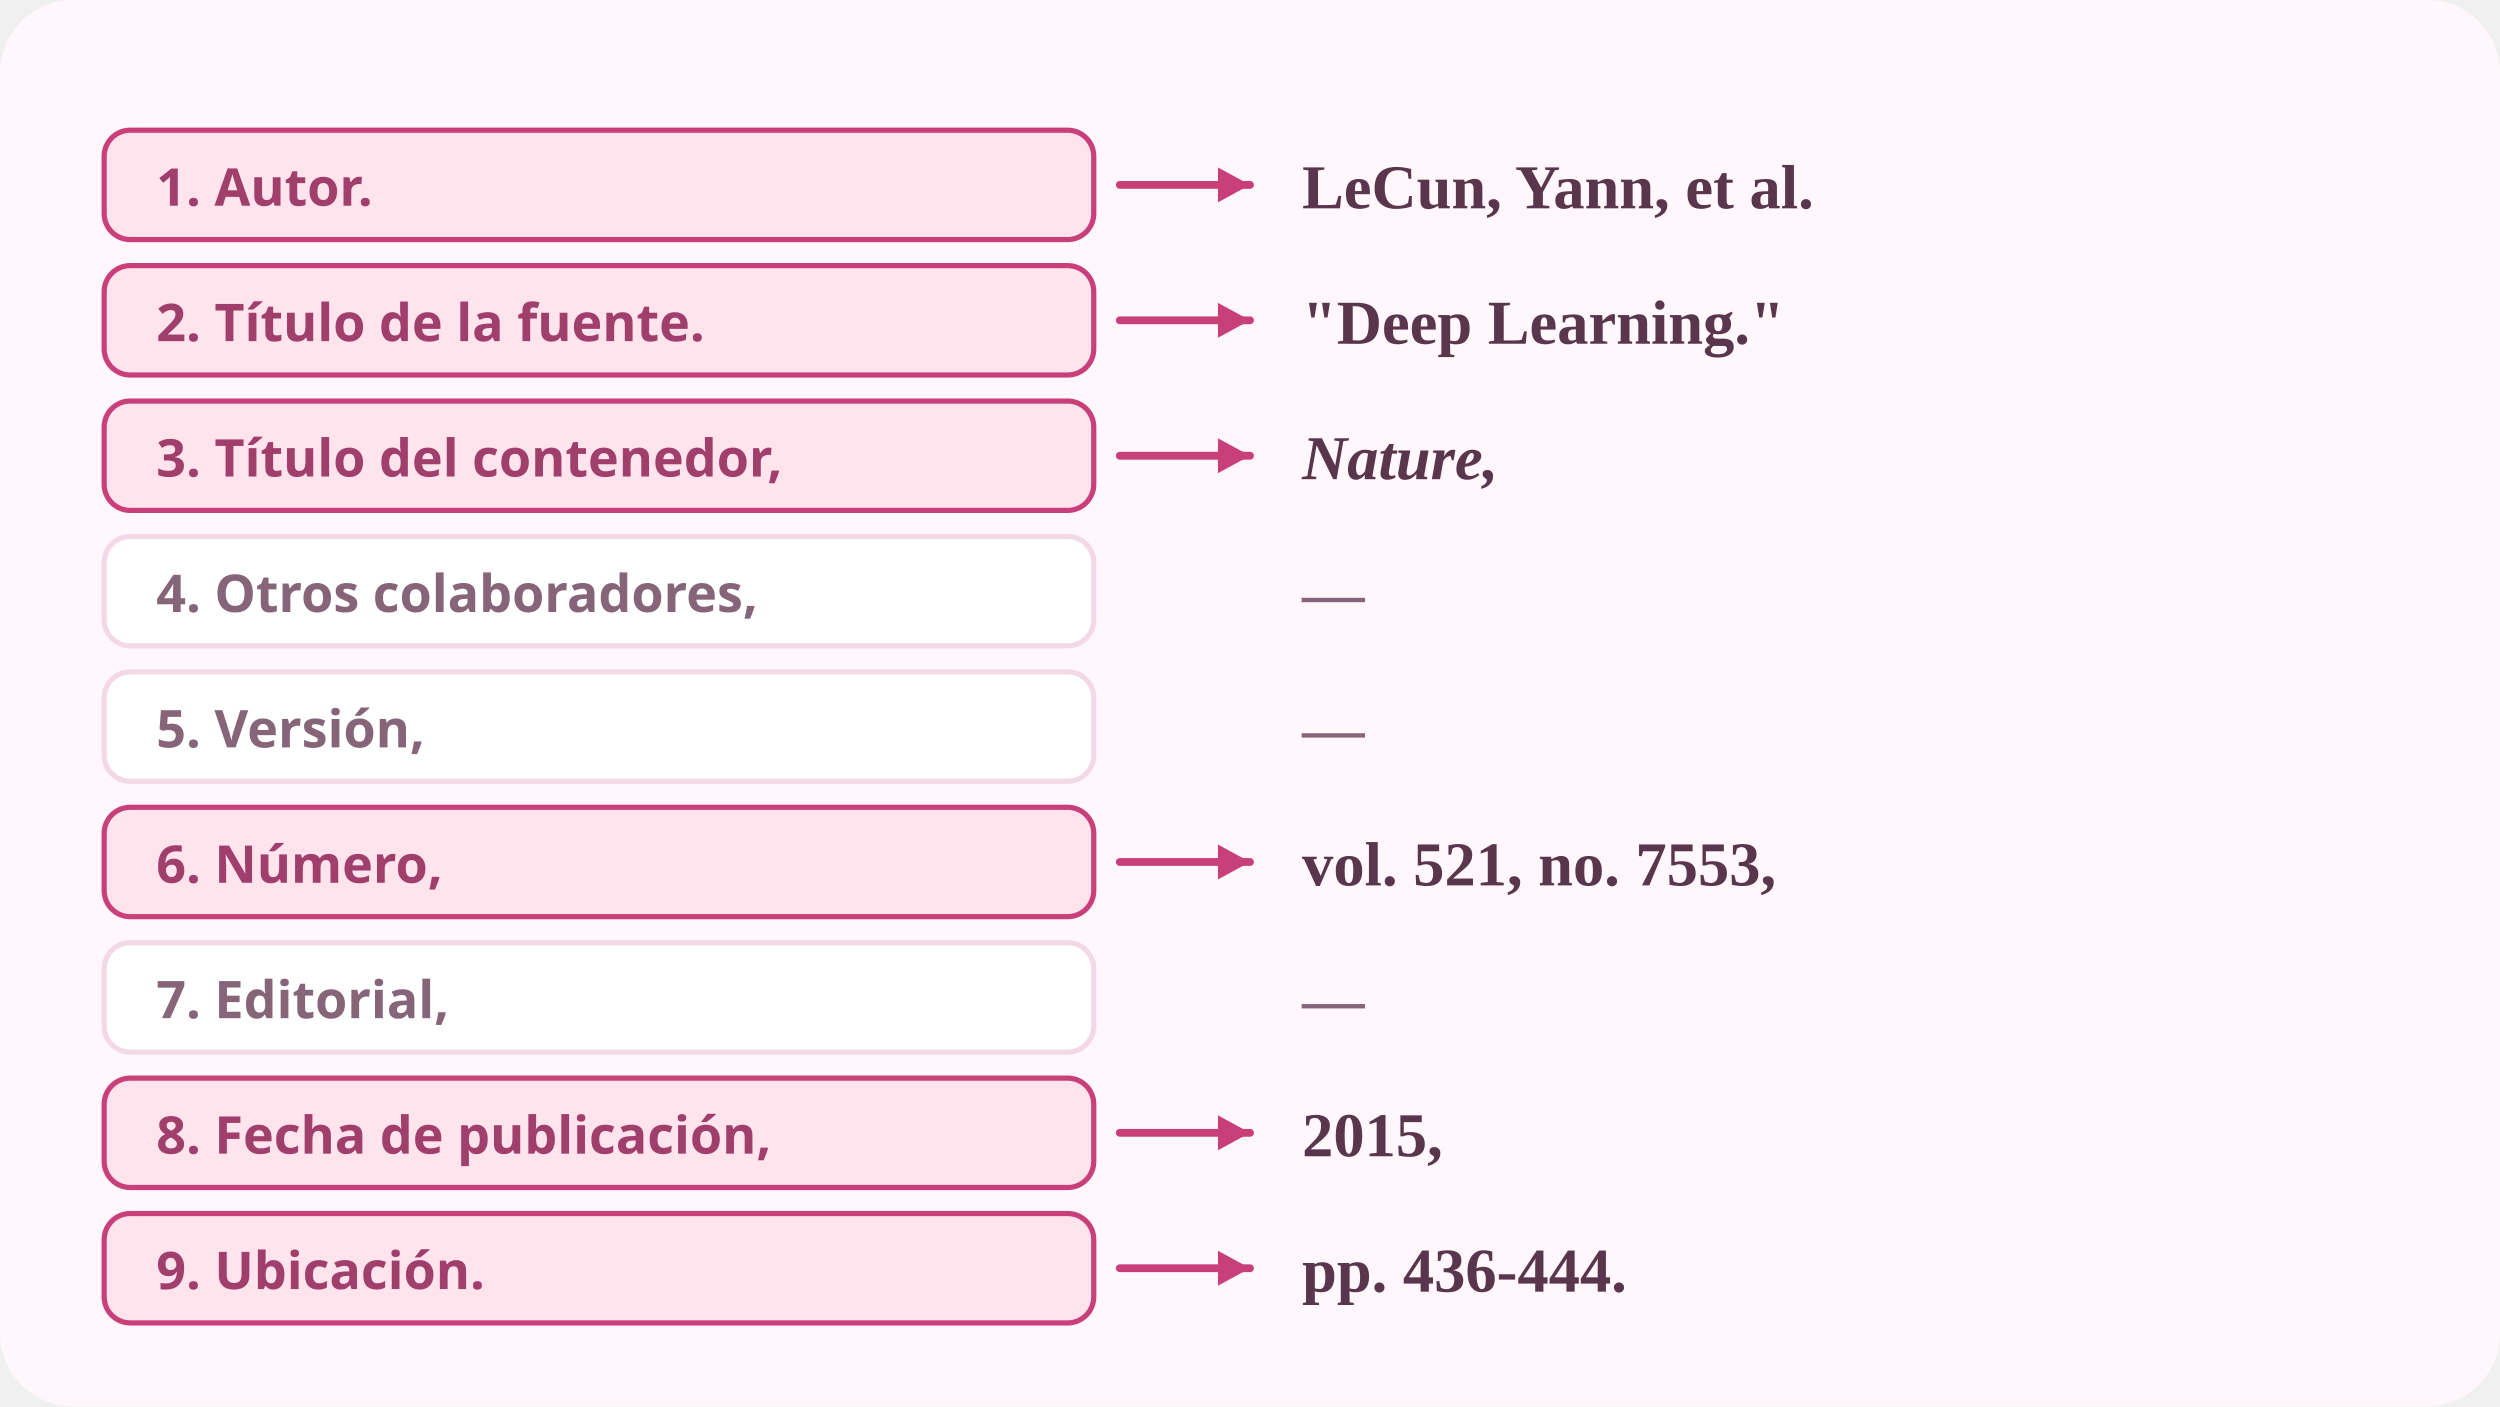
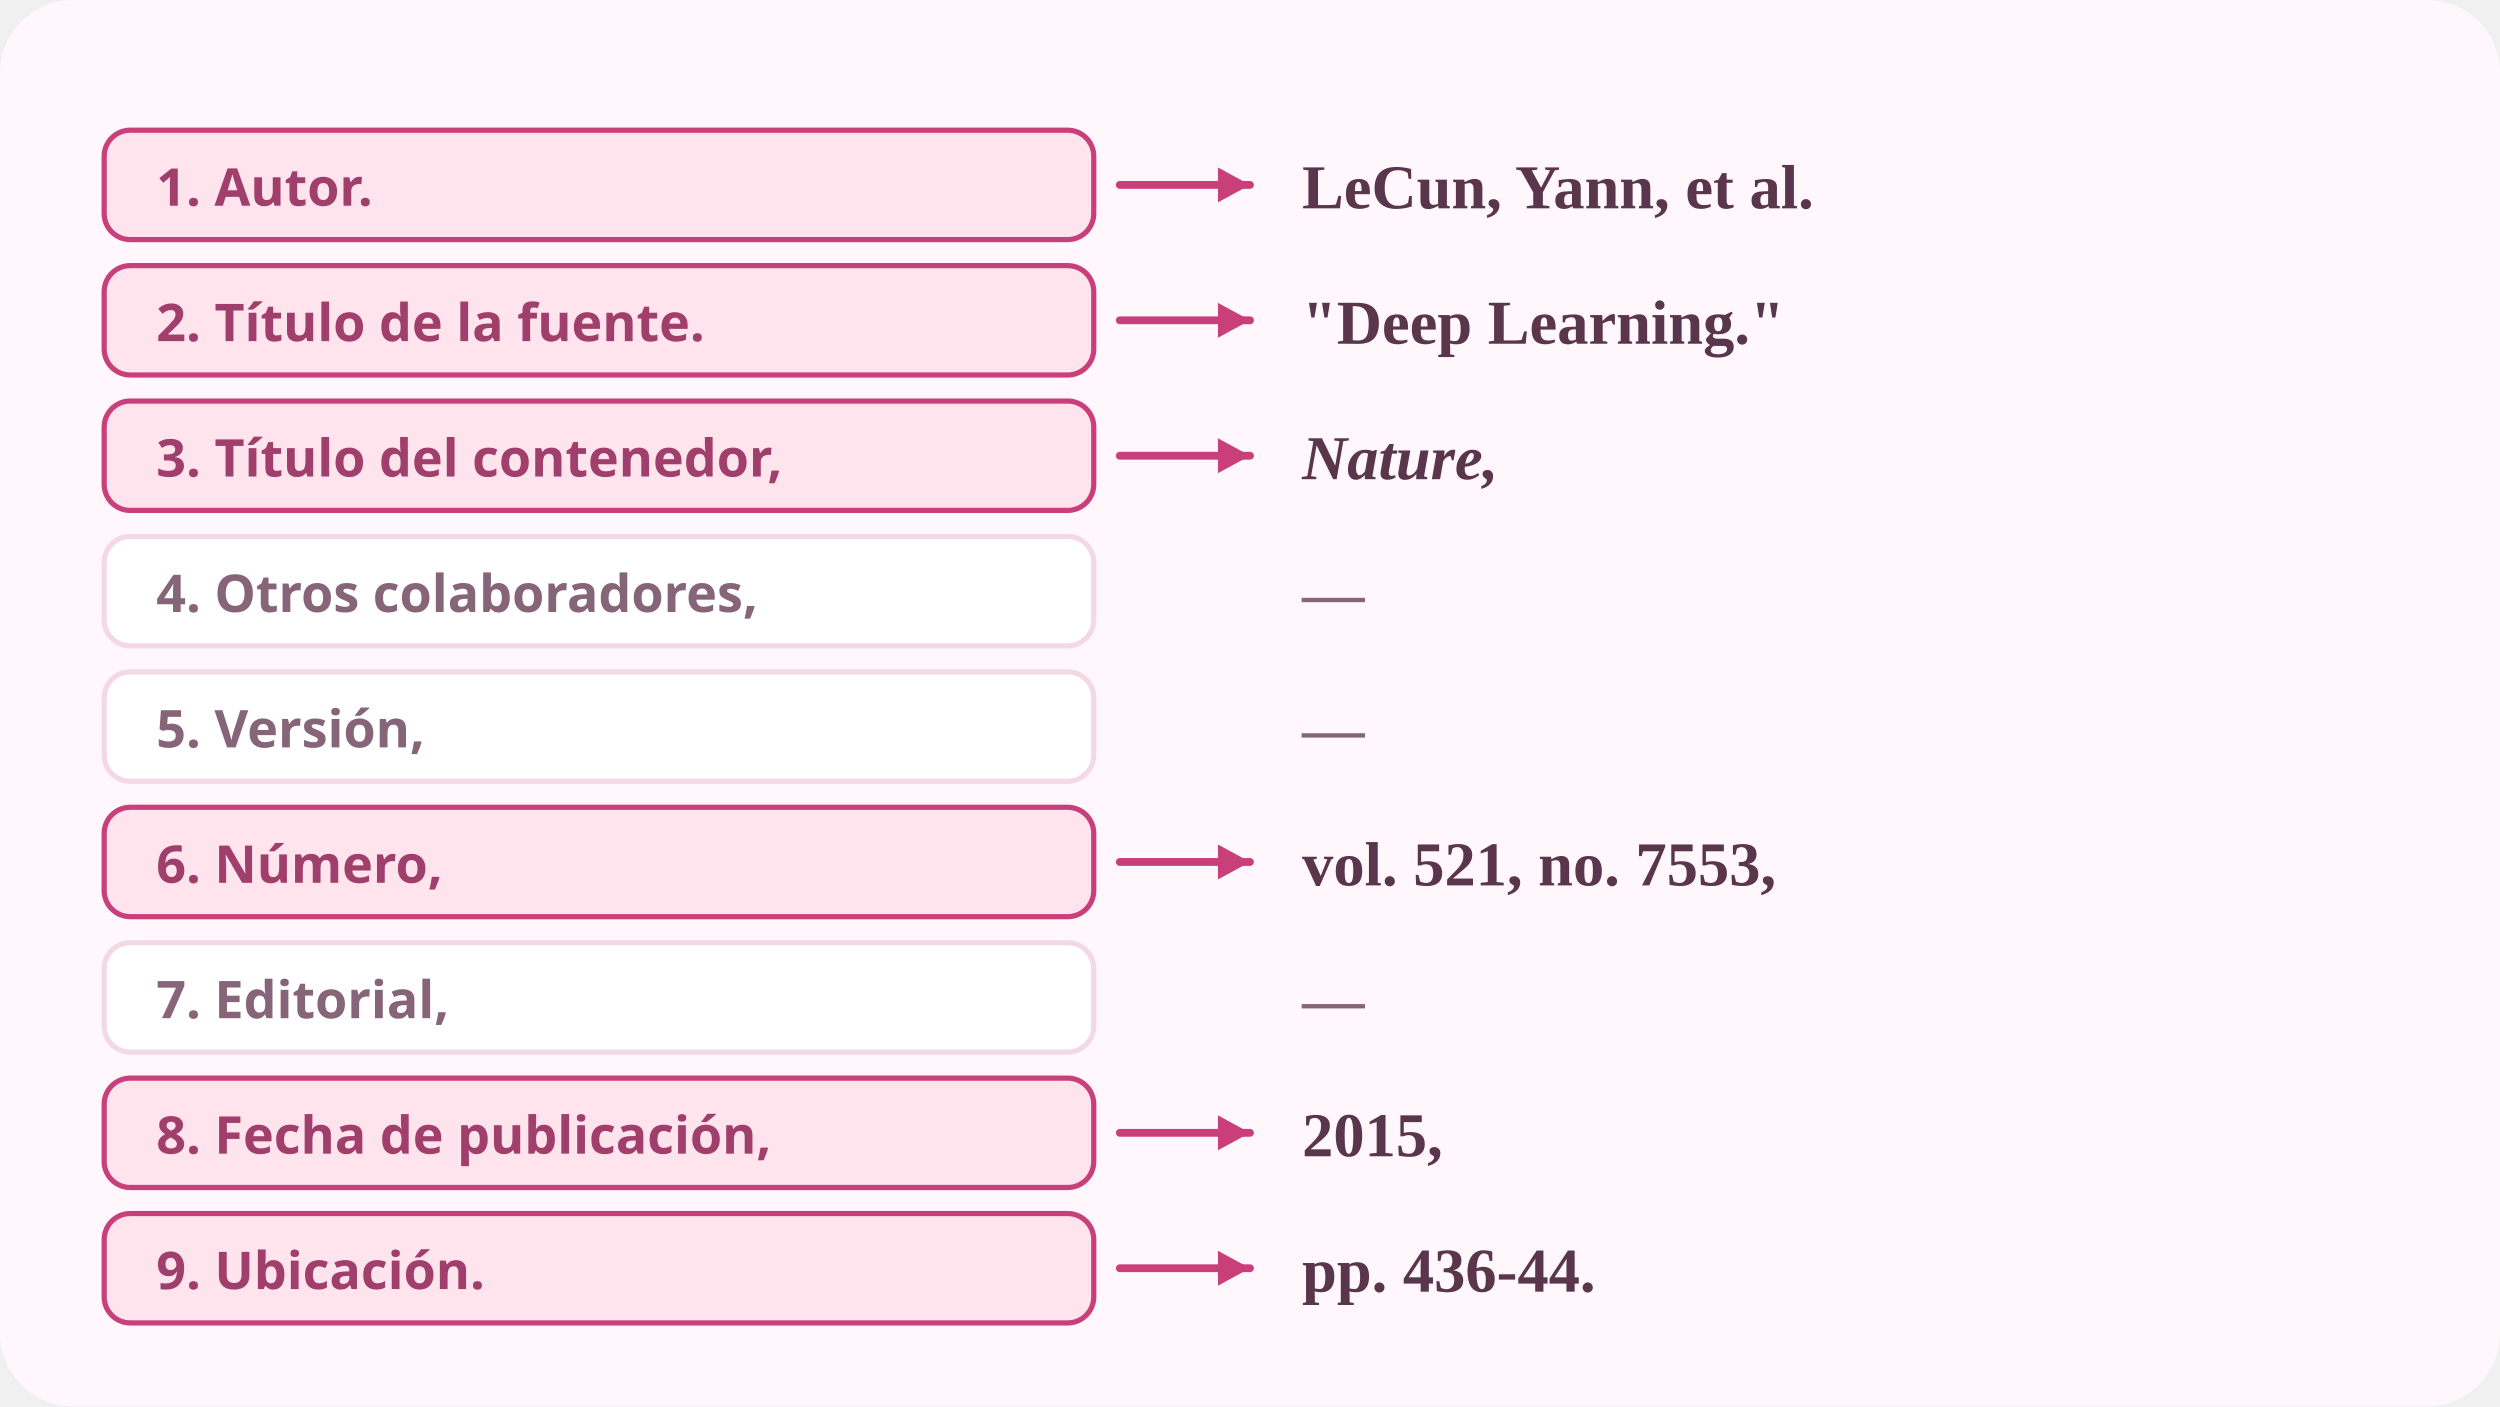
<svg xmlns="http://www.w3.org/2000/svg" viewBox="0 0 960 540" role="img" aria-label="Los elementos básicos de MLA 9 en orden, con un artículo de revista completado.">
  <rect width="960" height="540" rx="28" fill="#fff7fb" />
  <rect x="40" y="50" width="380" height="42" rx="10" fill="#ffe4ee" stroke="#c83f79" stroke-width="2" />
  <text x="60" y="79" fill="#a13f6c" font-size="20" font-weight="800" text-anchor="start" font-family="system-ui,'PingFang SC','Noto Sans SC','Hiragino Sans',sans-serif">1. Autor.</text>
  <line x1="430" y1="71" x2="480" y2="71" stroke="#c83f79" stroke-width="3" stroke-linecap="round" />
  <path d="M480 71 L467.7 77.7 L467.7 64.3 Z" fill="#c83f79" />
  <text x="500" y="80" fill="#59364b" font-size="24" font-weight="600" font-family="Georgia,'Times New Roman',serif">LeCun, Yann, et al.</text>
  <rect x="40" y="102" width="380" height="42" rx="10" fill="#ffe4ee" stroke="#c83f79" stroke-width="2" />
  <text x="60" y="131" fill="#a13f6c" font-size="20" font-weight="800" text-anchor="start" font-family="system-ui,'PingFang SC','Noto Sans SC','Hiragino Sans',sans-serif">2. Título de la fuente.</text>
  <line x1="430" y1="123" x2="480" y2="123" stroke="#c83f79" stroke-width="3" stroke-linecap="round" />
  <path d="M480 123 L467.7 129.7 L467.7 116.3 Z" fill="#c83f79" />
  <text x="500" y="132" fill="#59364b" font-size="24" font-weight="600" font-family="Georgia,'Times New Roman',serif">"Deep Learning."</text>
  <rect x="40" y="154" width="380" height="42" rx="10" fill="#ffe4ee" stroke="#c83f79" stroke-width="2" />
  <text x="60" y="183" fill="#a13f6c" font-size="20" font-weight="800" text-anchor="start" font-family="system-ui,'PingFang SC','Noto Sans SC','Hiragino Sans',sans-serif">3. Título del contenedor,</text>
  <line x1="430" y1="175" x2="480" y2="175" stroke="#c83f79" stroke-width="3" stroke-linecap="round" />
  <path d="M480 175 L467.7 181.7 L467.7 168.3 Z" fill="#c83f79" />
  <text x="500" y="184" fill="#59364b" font-size="24" font-weight="600" font-family="Georgia,'Times New Roman',serif" font-style="italic">Nature,</text>
  <rect x="40" y="206" width="380" height="42" rx="10" fill="#ffffff" stroke="#f2d9e5" stroke-width="2" />
  <text x="60" y="235" fill="#876579" font-size="20" font-weight="800" text-anchor="start" font-family="system-ui,'PingFang SC','Noto Sans SC','Hiragino Sans',sans-serif">4. Otros colaboradores,</text>
  <text x="500" y="236" fill="#876579" font-size="24" font-weight="600" font-family="Georgia,'Times New Roman',serif">—</text>
  <rect x="40" y="258" width="380" height="42" rx="10" fill="#ffffff" stroke="#f2d9e5" stroke-width="2" />
  <text x="60" y="287" fill="#876579" font-size="20" font-weight="800" text-anchor="start" font-family="system-ui,'PingFang SC','Noto Sans SC','Hiragino Sans',sans-serif">5. Versión,</text>
  <text x="500" y="288" fill="#876579" font-size="24" font-weight="600" font-family="Georgia,'Times New Roman',serif">—</text>
  <rect x="40" y="310" width="380" height="42" rx="10" fill="#ffe4ee" stroke="#c83f79" stroke-width="2" />
  <text x="60" y="339" fill="#a13f6c" font-size="20" font-weight="800" text-anchor="start" font-family="system-ui,'PingFang SC','Noto Sans SC','Hiragino Sans',sans-serif">6. Número,</text>
  <line x1="430" y1="331" x2="480" y2="331" stroke="#c83f79" stroke-width="3" stroke-linecap="round" />
  <path d="M480 331 L467.7 337.7 L467.7 324.3 Z" fill="#c83f79" />
  <text x="500" y="340" fill="#59364b" font-size="24" font-weight="600" font-family="Georgia,'Times New Roman',serif">vol. 521, no. 7553,</text>
  <rect x="40" y="362" width="380" height="42" rx="10" fill="#ffffff" stroke="#f2d9e5" stroke-width="2" />
  <text x="60" y="391" fill="#876579" font-size="20" font-weight="800" text-anchor="start" font-family="system-ui,'PingFang SC','Noto Sans SC','Hiragino Sans',sans-serif">7. Editorial,</text>
  <text x="500" y="392" fill="#876579" font-size="24" font-weight="600" font-family="Georgia,'Times New Roman',serif">—</text>
  <rect x="40" y="414" width="380" height="42" rx="10" fill="#ffe4ee" stroke="#c83f79" stroke-width="2" />
  <text x="60" y="443" fill="#a13f6c" font-size="20" font-weight="800" text-anchor="start" font-family="system-ui,'PingFang SC','Noto Sans SC','Hiragino Sans',sans-serif">8. Fecha de publicación,</text>
  <line x1="430" y1="435" x2="480" y2="435" stroke="#c83f79" stroke-width="3" stroke-linecap="round" />
  <path d="M480 435 L467.7 441.7 L467.7 428.3 Z" fill="#c83f79" />
  <text x="500" y="444" fill="#59364b" font-size="24" font-weight="600" font-family="Georgia,'Times New Roman',serif">2015,</text>
  <rect x="40" y="466" width="380" height="42" rx="10" fill="#ffe4ee" stroke="#c83f79" stroke-width="2" />
  <text x="60" y="495" fill="#a13f6c" font-size="20" font-weight="800" text-anchor="start" font-family="system-ui,'PingFang SC','Noto Sans SC','Hiragino Sans',sans-serif">9. Ubicación.</text>
  <line x1="430" y1="487" x2="480" y2="487" stroke="#c83f79" stroke-width="3" stroke-linecap="round" />
  <path d="M480 487 L467.7 493.7 L467.7 480.3 Z" fill="#c83f79" />
-   <text x="500" y="496" fill="#59364b" font-size="24" font-weight="600" font-family="Georgia,'Times New Roman',serif">pp. 436-444.</text>
+   <text x="500" y="496" fill="#59364b" font-size="24" font-weight="600" font-family="Georgia,'Times New Roman',serif">pp. 436-44.</text>
</svg>
